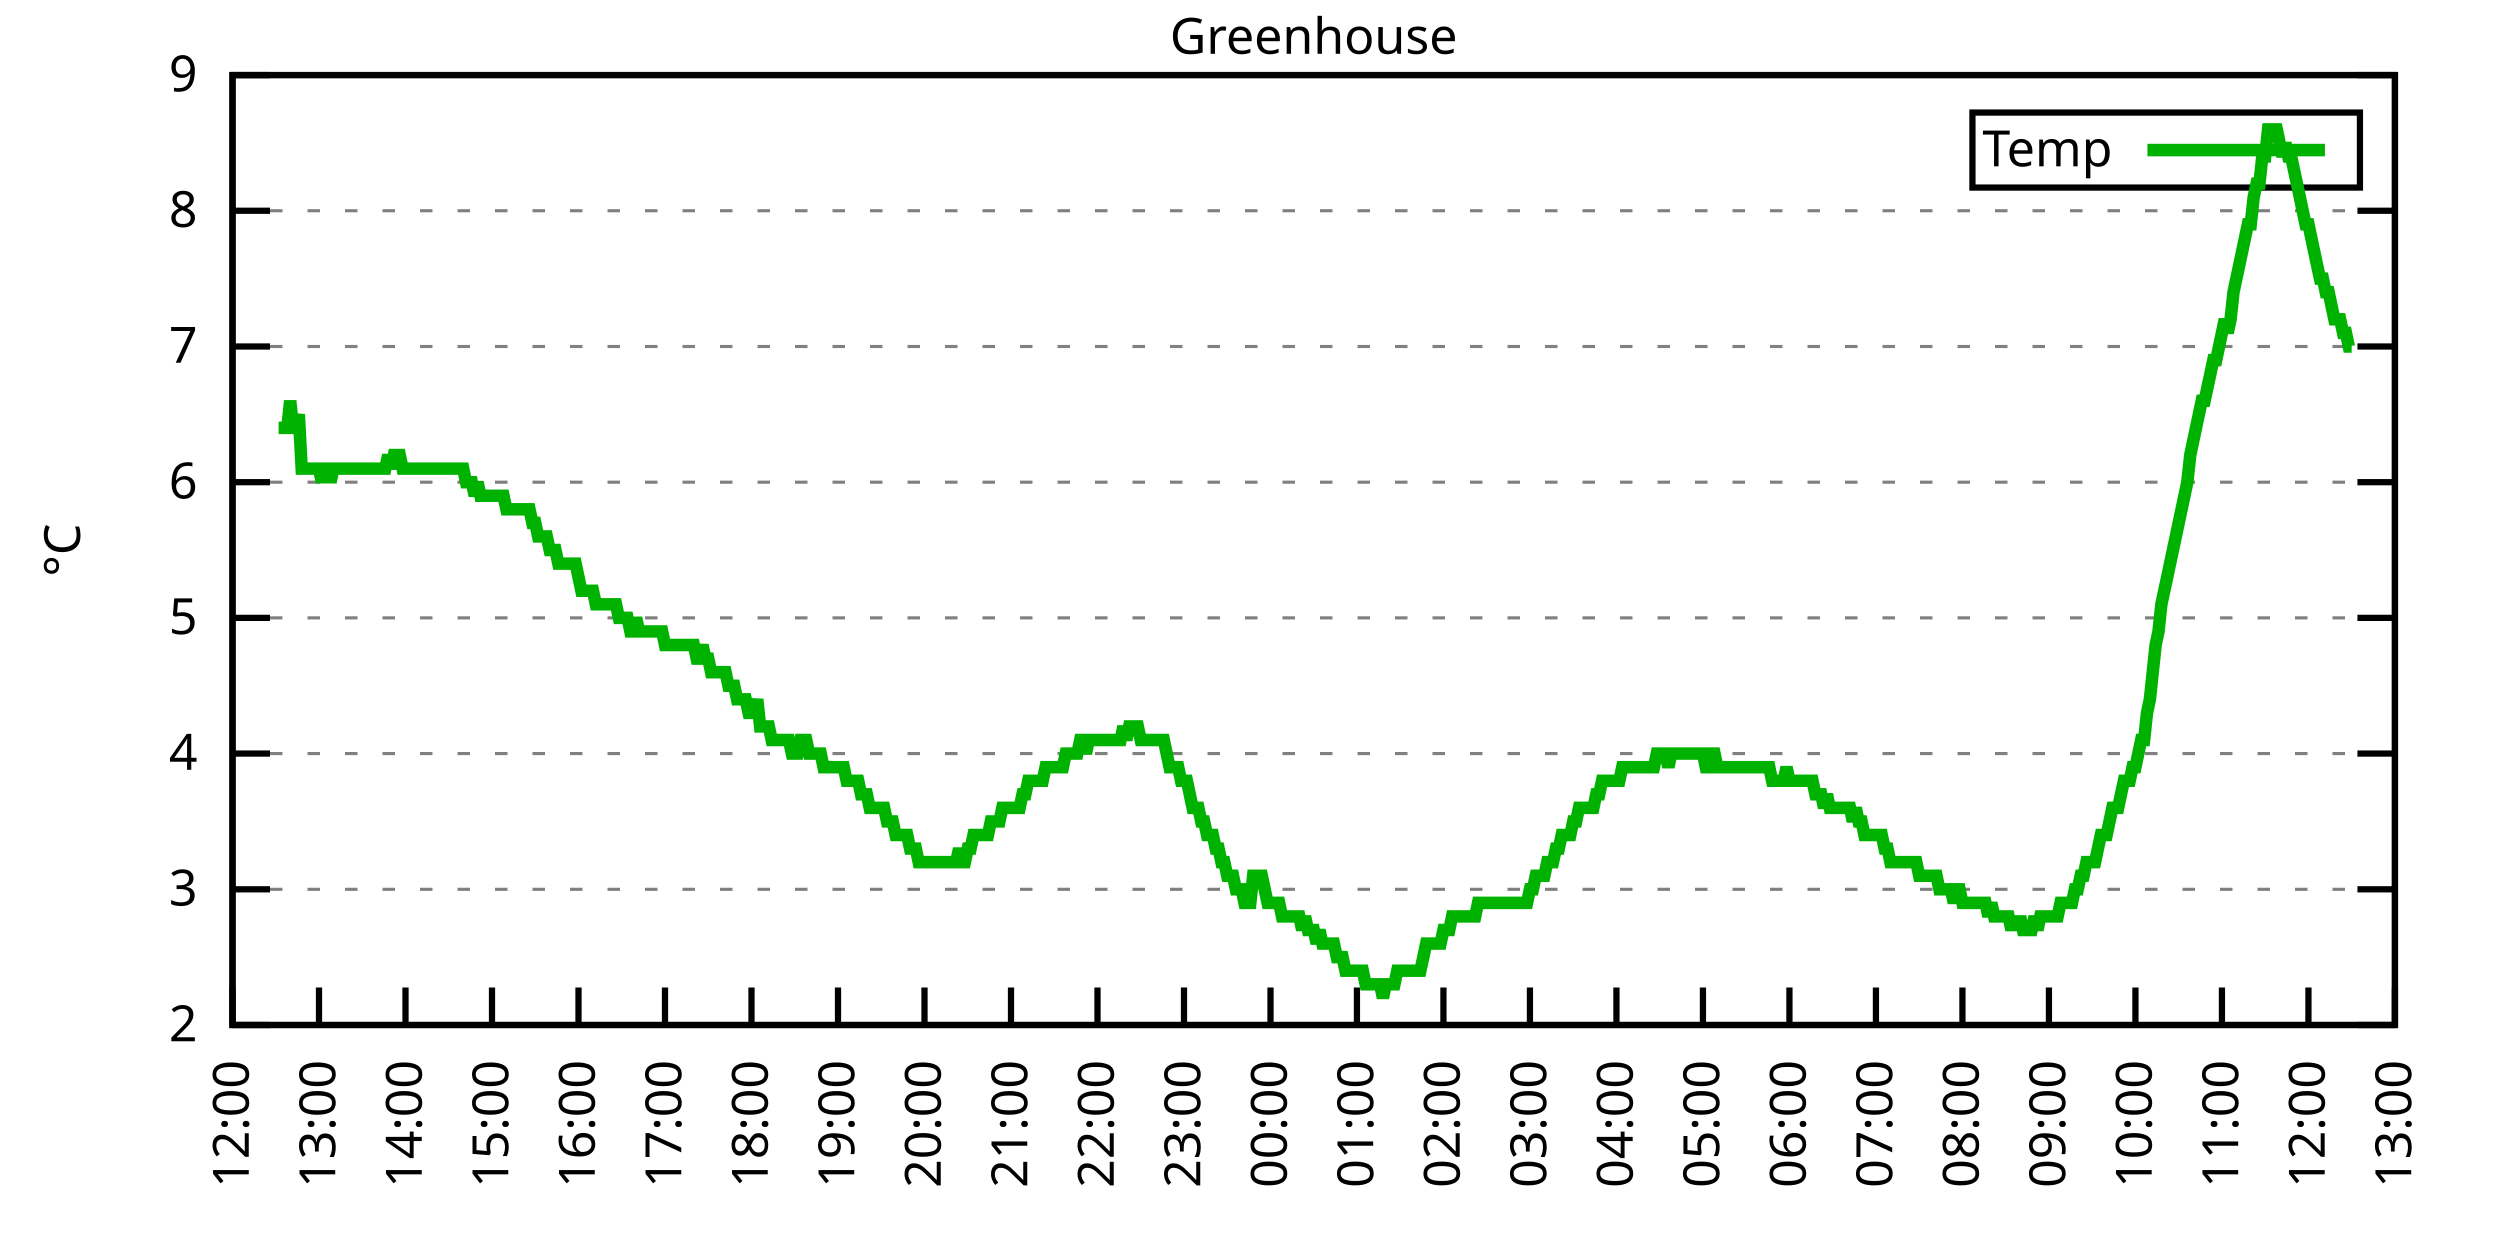
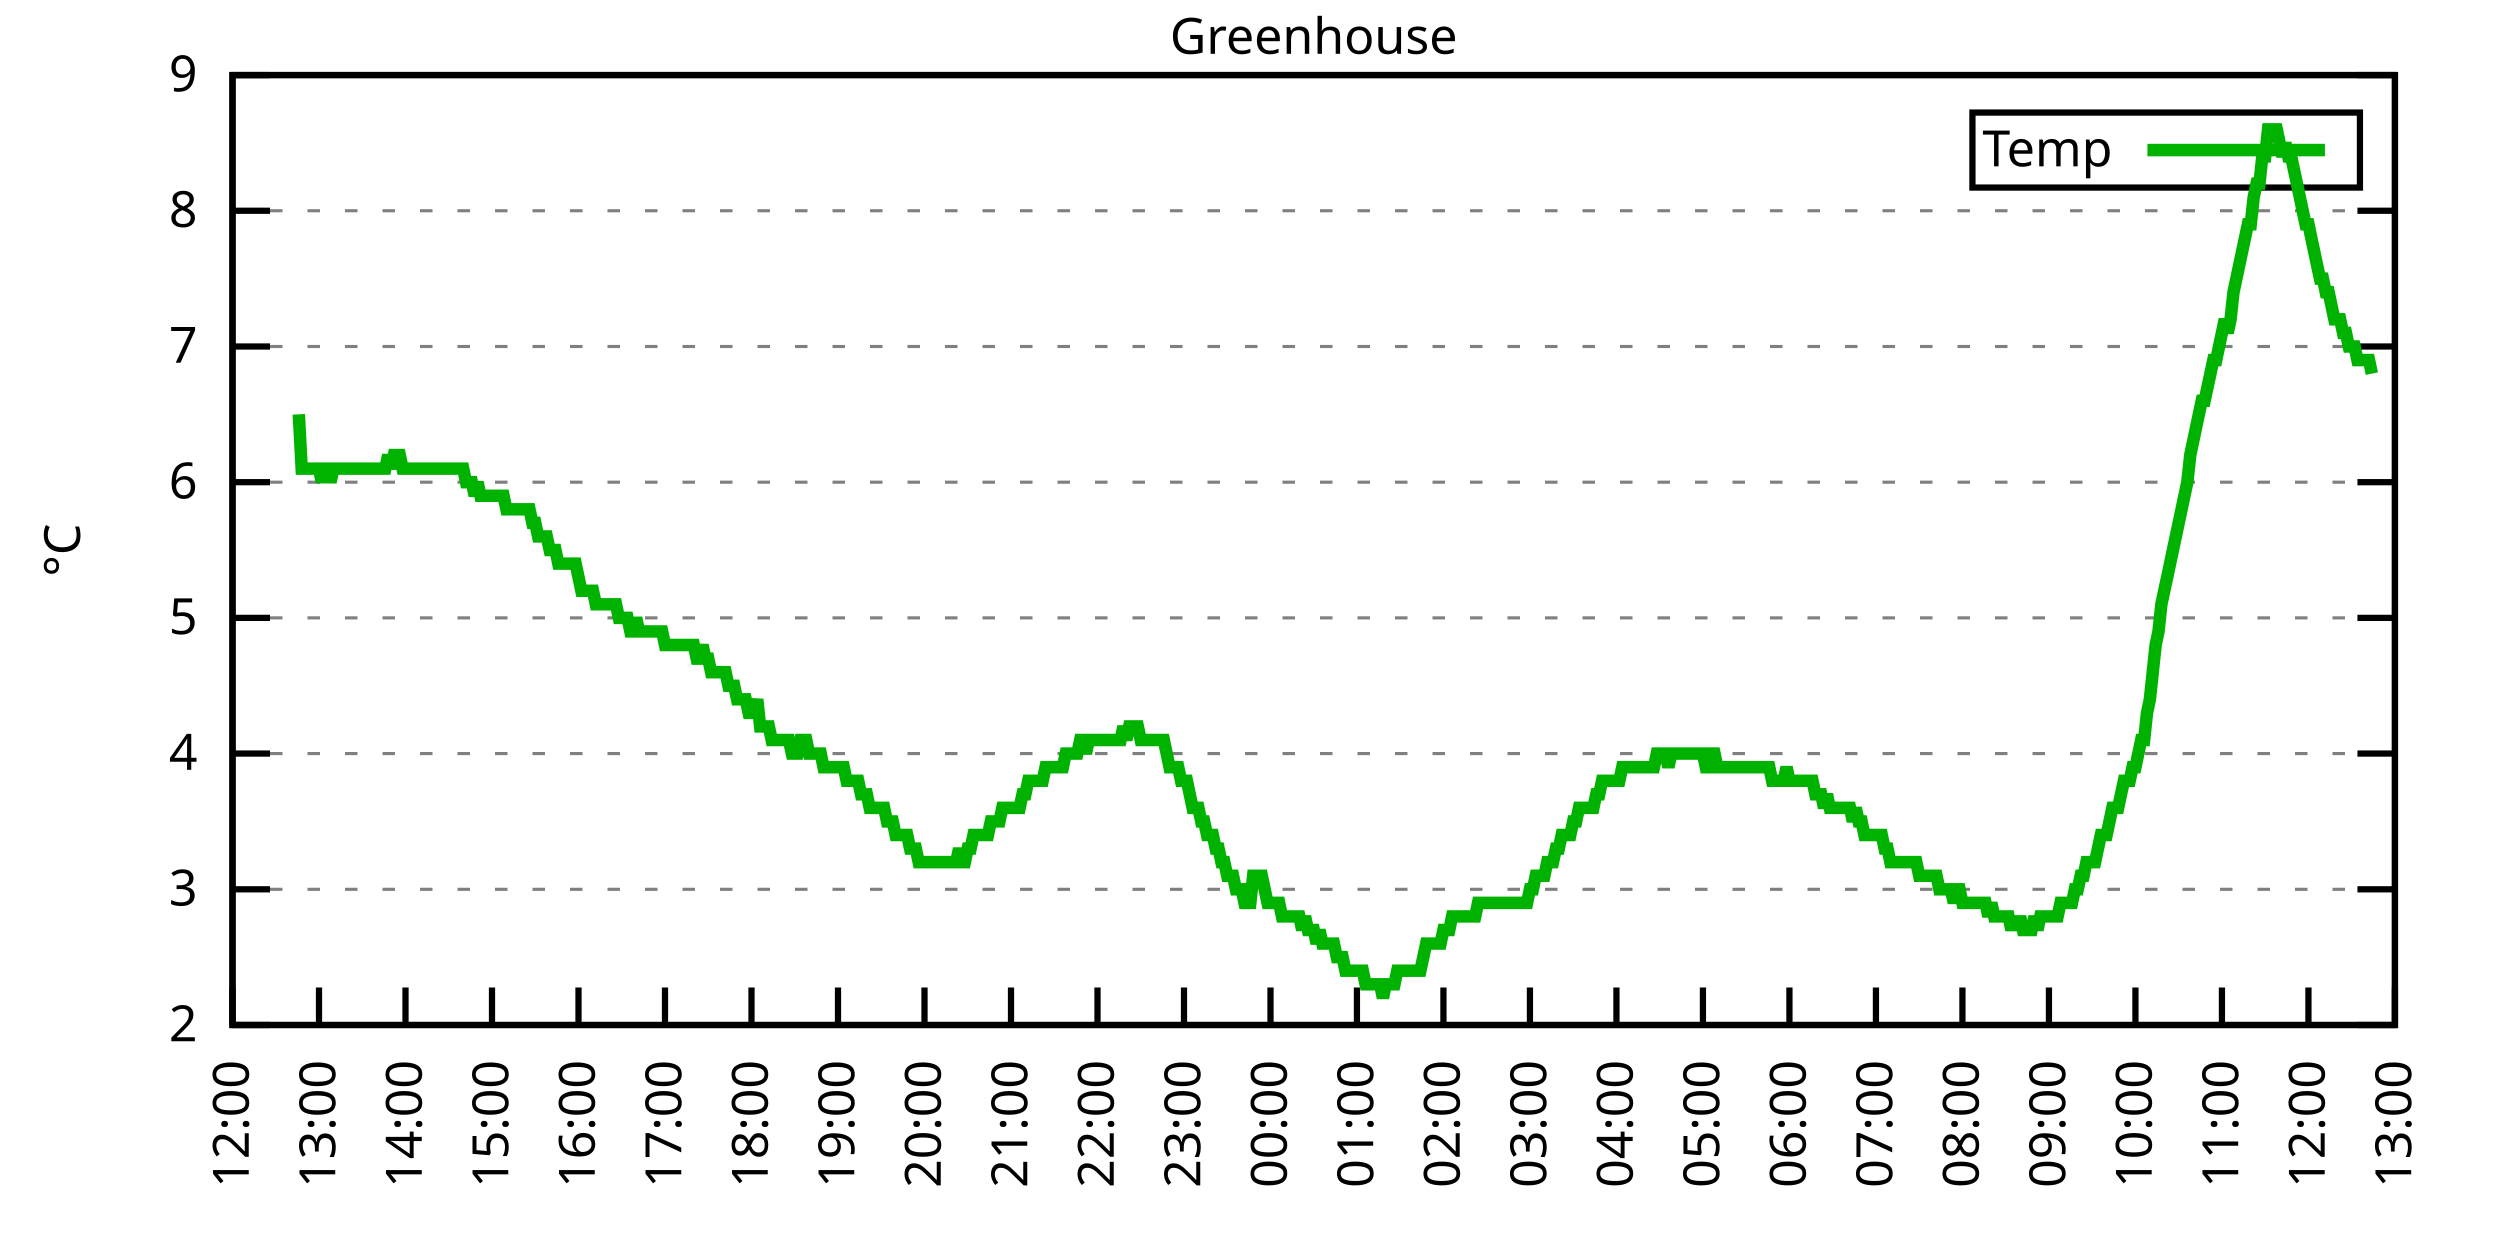
<svg xmlns="http://www.w3.org/2000/svg" xmlns:xlink="http://www.w3.org/1999/xlink" width="400" height="200" viewBox="0 0 400 200">
  <g id="gnuplot_canvas">
    <rect x="0" y="0" width="400" height="200" fill="none" />
    <defs>
      <circle id="gpDot" r="0.5" stroke-width="0.5" stroke="currentColor" />
      <path id="gpPt0" stroke-width="0.333" stroke="currentColor" d="M-1,0 h2 M0,-1 v2" />
      <path id="gpPt1" stroke-width="0.333" stroke="currentColor" d="M-1,-1 L1,1 M1,-1 L-1,1" />
      <path id="gpPt2" stroke-width="0.333" stroke="currentColor" d="M-1,0 L1,0 M0,-1 L0,1 M-1,-1 L1,1 M-1,1 L1,-1" />
      <rect id="gpPt3" stroke-width="0.333" stroke="currentColor" x="-1" y="-1" width="2" height="2" />
      <rect id="gpPt4" stroke-width="0.333" stroke="currentColor" fill="currentColor" x="-1" y="-1" width="2" height="2" />
      <circle id="gpPt5" stroke-width="0.333" stroke="currentColor" cx="0" cy="0" r="1" />
      <use xlink:href="#gpPt5" id="gpPt6" fill="currentColor" stroke="none" />
      <path id="gpPt7" stroke-width="0.333" stroke="currentColor" d="M0,-1.33 L-1.33,0.67 L1.33,0.67 z" />
      <use xlink:href="#gpPt7" id="gpPt8" fill="currentColor" stroke="none" />
      <use xlink:href="#gpPt7" id="gpPt9" stroke="currentColor" transform="rotate(180)" />
      <use xlink:href="#gpPt9" id="gpPt10" fill="currentColor" stroke="none" />
      <use xlink:href="#gpPt3" id="gpPt11" stroke="currentColor" transform="rotate(45)" />
      <use xlink:href="#gpPt11" id="gpPt12" fill="currentColor" stroke="none" />
      <path id="gpPt13" stroke-width="0.333" stroke="currentColor" d="M0,1.330 L1.265,0.411 L0.782,-1.067 L-0.782,-1.076 L-1.265,0.411 z" />
      <use xlink:href="#gpPt13" id="gpPt14" fill="currentColor" stroke="none" />
      <filter id="textbox" filterUnits="objectBoundingBox" x="0" y="0" height="1" width="1">
        <feFlood flood-color="white" flood-opacity="1" result="bgnd" />
        <feComposite in="SourceGraphic" in2="bgnd" operator="atop" />
      </filter>
      <filter id="greybox" filterUnits="objectBoundingBox" x="0" y="0" height="1" width="1">
        <feFlood flood-color="lightgrey" flood-opacity="1" result="grey" />
        <feComposite in="SourceGraphic" in2="grey" operator="atop" />
      </filter>
    </defs>
    <g fill="none" color="white" stroke="currentColor" stroke-width="1.00" stroke-linecap="butt" stroke-linejoin="miter">
</g>
    <g fill="none" color="black" stroke="currentColor" stroke-width="1.00" stroke-linecap="butt" stroke-linejoin="miter">
      <g stroke="none" shape-rendering="crispEdges">
        <polygon fill="rgb(255, 255, 255)" points="37.20,164.00 383.18,164.00 383.18,12.02 37.20,12.02 " />
      </g>
    </g>
    <g fill="none" color="black" stroke="currentColor" stroke-width="1.00" stroke-linecap="butt" stroke-linejoin="miter">
</g>
    <g fill="none" color="black" stroke="black" stroke-width="0.50" stroke-linecap="butt" stroke-linejoin="miter">
</g>
    <g fill="none" color="gray" stroke="currentColor" stroke-width="0.50" stroke-linecap="butt" stroke-linejoin="miter">
      <path stroke="gray" stroke-dasharray="2,4" class="gridline" d="M37.20,164.00 L383.19,164.00  " />
    </g>
    <g fill="none" color="gray" stroke="gray" stroke-width="1.00" stroke-linecap="butt" stroke-linejoin="miter">
</g>
    <g fill="none" color="black" stroke="currentColor" stroke-width="1.00" stroke-linecap="butt" stroke-linejoin="miter">
      <path stroke="black" d="M37.20,164.00 L43.20,164.00 M383.19,164.00 L377.19,164.00  " />
      <g transform="translate(31.60,166.60)" stroke="none" fill="black" font-family="Sans" font-size="8.00" text-anchor="end">
        <text>
          <tspan font-family="Sans"> 2</tspan>
        </text>
      </g>
    </g>
    <g fill="none" color="black" stroke="currentColor" stroke-width="1.00" stroke-linecap="butt" stroke-linejoin="miter">
</g>
    <g fill="none" color="black" stroke="black" stroke-width="0.50" stroke-linecap="butt" stroke-linejoin="miter">
</g>
    <g fill="none" color="gray" stroke="currentColor" stroke-width="0.50" stroke-linecap="butt" stroke-linejoin="miter">
      <path stroke="gray" stroke-dasharray="2,4" class="gridline" d="M37.20,142.29 L383.19,142.29  " />
    </g>
    <g fill="none" color="gray" stroke="gray" stroke-width="1.00" stroke-linecap="butt" stroke-linejoin="miter">
</g>
    <g fill="none" color="black" stroke="currentColor" stroke-width="1.00" stroke-linecap="butt" stroke-linejoin="miter">
      <path stroke="black" d="M37.20,142.29 L43.20,142.29 M383.19,142.29 L377.19,142.29  " />
      <g transform="translate(31.60,144.89)" stroke="none" fill="black" font-family="Sans" font-size="8.00" text-anchor="end">
        <text>
          <tspan font-family="Sans"> 3</tspan>
        </text>
      </g>
    </g>
    <g fill="none" color="black" stroke="currentColor" stroke-width="1.00" stroke-linecap="butt" stroke-linejoin="miter">
</g>
    <g fill="none" color="black" stroke="black" stroke-width="0.50" stroke-linecap="butt" stroke-linejoin="miter">
</g>
    <g fill="none" color="gray" stroke="currentColor" stroke-width="0.50" stroke-linecap="butt" stroke-linejoin="miter">
      <path stroke="gray" stroke-dasharray="2,4" class="gridline" d="M37.20,120.57 L383.19,120.57  " />
    </g>
    <g fill="none" color="gray" stroke="gray" stroke-width="1.00" stroke-linecap="butt" stroke-linejoin="miter">
</g>
    <g fill="none" color="black" stroke="currentColor" stroke-width="1.00" stroke-linecap="butt" stroke-linejoin="miter">
      <path stroke="black" d="M37.20,120.57 L43.20,120.57 M383.19,120.57 L377.19,120.57  " />
      <g transform="translate(31.60,123.17)" stroke="none" fill="black" font-family="Sans" font-size="8.00" text-anchor="end">
        <text>
          <tspan font-family="Sans"> 4</tspan>
        </text>
      </g>
    </g>
    <g fill="none" color="black" stroke="currentColor" stroke-width="1.00" stroke-linecap="butt" stroke-linejoin="miter">
</g>
    <g fill="none" color="black" stroke="black" stroke-width="0.50" stroke-linecap="butt" stroke-linejoin="miter">
</g>
    <g fill="none" color="gray" stroke="currentColor" stroke-width="0.50" stroke-linecap="butt" stroke-linejoin="miter">
      <path stroke="gray" stroke-dasharray="2,4" class="gridline" d="M37.20,98.86 L383.19,98.86  " />
    </g>
    <g fill="none" color="gray" stroke="gray" stroke-width="1.00" stroke-linecap="butt" stroke-linejoin="miter">
</g>
    <g fill="none" color="black" stroke="currentColor" stroke-width="1.00" stroke-linecap="butt" stroke-linejoin="miter">
      <path stroke="black" d="M37.20,98.86 L43.20,98.86 M383.19,98.86 L377.19,98.86  " />
      <g transform="translate(31.60,101.46)" stroke="none" fill="black" font-family="Sans" font-size="8.00" text-anchor="end">
        <text>
          <tspan font-family="Sans"> 5</tspan>
        </text>
      </g>
    </g>
    <g fill="none" color="black" stroke="currentColor" stroke-width="1.00" stroke-linecap="butt" stroke-linejoin="miter">
</g>
    <g fill="none" color="black" stroke="black" stroke-width="0.50" stroke-linecap="butt" stroke-linejoin="miter">
</g>
    <g fill="none" color="gray" stroke="currentColor" stroke-width="0.50" stroke-linecap="butt" stroke-linejoin="miter">
      <path stroke="gray" stroke-dasharray="2,4" class="gridline" d="M37.20,77.15 L383.19,77.15  " />
    </g>
    <g fill="none" color="gray" stroke="gray" stroke-width="1.00" stroke-linecap="butt" stroke-linejoin="miter">
</g>
    <g fill="none" color="black" stroke="currentColor" stroke-width="1.00" stroke-linecap="butt" stroke-linejoin="miter">
      <path stroke="black" d="M37.20,77.15 L43.20,77.15 M383.19,77.15 L377.19,77.15  " />
      <g transform="translate(31.60,79.75)" stroke="none" fill="black" font-family="Sans" font-size="8.00" text-anchor="end">
        <text>
          <tspan font-family="Sans"> 6</tspan>
        </text>
      </g>
    </g>
    <g fill="none" color="black" stroke="currentColor" stroke-width="1.00" stroke-linecap="butt" stroke-linejoin="miter">
</g>
    <g fill="none" color="black" stroke="black" stroke-width="0.50" stroke-linecap="butt" stroke-linejoin="miter">
</g>
    <g fill="none" color="gray" stroke="currentColor" stroke-width="0.50" stroke-linecap="butt" stroke-linejoin="miter">
      <path stroke="gray" stroke-dasharray="2,4" class="gridline" d="M37.20,55.44 L383.19,55.44  " />
    </g>
    <g fill="none" color="gray" stroke="gray" stroke-width="1.00" stroke-linecap="butt" stroke-linejoin="miter">
</g>
    <g fill="none" color="black" stroke="currentColor" stroke-width="1.00" stroke-linecap="butt" stroke-linejoin="miter">
      <path stroke="black" d="M37.20,55.44 L43.20,55.44 M383.19,55.44 L377.19,55.44  " />
      <g transform="translate(31.60,58.04)" stroke="none" fill="black" font-family="Sans" font-size="8.00" text-anchor="end">
        <text>
          <tspan font-family="Sans"> 7</tspan>
        </text>
      </g>
    </g>
    <g fill="none" color="black" stroke="currentColor" stroke-width="1.00" stroke-linecap="butt" stroke-linejoin="miter">
</g>
    <g fill="none" color="black" stroke="black" stroke-width="0.50" stroke-linecap="butt" stroke-linejoin="miter">
</g>
    <g fill="none" color="gray" stroke="currentColor" stroke-width="0.50" stroke-linecap="butt" stroke-linejoin="miter">
      <path stroke="gray" stroke-dasharray="2,4" class="gridline" d="M37.20,33.72 L383.19,33.72  " />
    </g>
    <g fill="none" color="gray" stroke="gray" stroke-width="1.00" stroke-linecap="butt" stroke-linejoin="miter">
</g>
    <g fill="none" color="black" stroke="currentColor" stroke-width="1.00" stroke-linecap="butt" stroke-linejoin="miter">
      <path stroke="black" d="M37.20,33.72 L43.20,33.72 M383.19,33.72 L377.19,33.72  " />
      <g transform="translate(31.60,36.32)" stroke="none" fill="black" font-family="Sans" font-size="8.00" text-anchor="end">
        <text>
          <tspan font-family="Sans"> 8</tspan>
        </text>
      </g>
    </g>
    <g fill="none" color="black" stroke="currentColor" stroke-width="1.00" stroke-linecap="butt" stroke-linejoin="miter">
</g>
    <g fill="none" color="black" stroke="black" stroke-width="0.50" stroke-linecap="butt" stroke-linejoin="miter">
</g>
    <g fill="none" color="gray" stroke="currentColor" stroke-width="0.50" stroke-linecap="butt" stroke-linejoin="miter">
      <path stroke="gray" stroke-dasharray="2,4" class="gridline" d="M37.20,12.01 L383.19,12.01  " />
    </g>
    <g fill="none" color="gray" stroke="gray" stroke-width="1.00" stroke-linecap="butt" stroke-linejoin="miter">
</g>
    <g fill="none" color="black" stroke="currentColor" stroke-width="1.00" stroke-linecap="butt" stroke-linejoin="miter">
      <path stroke="black" d="M37.20,12.01 L43.20,12.01 M383.19,12.01 L377.19,12.01  " />
      <g transform="translate(31.60,14.61)" stroke="none" fill="black" font-family="Sans" font-size="8.00" text-anchor="end">
        <text>
          <tspan font-family="Sans"> 9</tspan>
        </text>
      </g>
    </g>
    <g fill="none" color="black" stroke="currentColor" stroke-width="1.00" stroke-linecap="butt" stroke-linejoin="miter">
      <path stroke="black" d="M37.20,164.00 L37.20,158.00  " />
      <g transform="translate(39.80,169.60) rotate(270.00)" stroke="none" fill="black" font-family="Sans" font-size="8.00" text-anchor="end">
        <text>
          <tspan font-family="Sans">12:00</tspan>
        </text>
      </g>
    </g>
    <g fill="none" color="black" stroke="currentColor" stroke-width="1.00" stroke-linecap="butt" stroke-linejoin="miter">
      <path stroke="black" d="M51.04,164.00 L51.04,158.00  " />
      <g transform="translate(53.64,169.60) rotate(270.00)" stroke="none" fill="black" font-family="Sans" font-size="8.00" text-anchor="end">
        <text>
          <tspan font-family="Sans">13:00</tspan>
        </text>
      </g>
    </g>
    <g fill="none" color="black" stroke="currentColor" stroke-width="1.00" stroke-linecap="butt" stroke-linejoin="miter">
      <path stroke="black" d="M64.88,164.00 L64.88,158.00  " />
      <g transform="translate(67.48,169.60) rotate(270.00)" stroke="none" fill="black" font-family="Sans" font-size="8.00" text-anchor="end">
        <text>
          <tspan font-family="Sans">14:00</tspan>
        </text>
      </g>
    </g>
    <g fill="none" color="black" stroke="currentColor" stroke-width="1.00" stroke-linecap="butt" stroke-linejoin="miter">
      <path stroke="black" d="M78.72,164.00 L78.72,158.00  " />
      <g transform="translate(81.32,169.60) rotate(270.00)" stroke="none" fill="black" font-family="Sans" font-size="8.00" text-anchor="end">
        <text>
          <tspan font-family="Sans">15:00</tspan>
        </text>
      </g>
    </g>
    <g fill="none" color="black" stroke="currentColor" stroke-width="1.00" stroke-linecap="butt" stroke-linejoin="miter">
      <path stroke="black" d="M92.56,164.00 L92.56,158.00  " />
      <g transform="translate(95.16,169.60) rotate(270.00)" stroke="none" fill="black" font-family="Sans" font-size="8.00" text-anchor="end">
        <text>
          <tspan font-family="Sans">16:00</tspan>
        </text>
      </g>
    </g>
    <g fill="none" color="black" stroke="currentColor" stroke-width="1.00" stroke-linecap="butt" stroke-linejoin="miter">
      <path stroke="black" d="M106.40,164.00 L106.40,158.00  " />
      <g transform="translate(109.00,169.60) rotate(270.00)" stroke="none" fill="black" font-family="Sans" font-size="8.00" text-anchor="end">
        <text>
          <tspan font-family="Sans">17:00</tspan>
        </text>
      </g>
    </g>
    <g fill="none" color="black" stroke="currentColor" stroke-width="1.00" stroke-linecap="butt" stroke-linejoin="miter">
      <path stroke="black" d="M120.24,164.00 L120.24,158.00  " />
      <g transform="translate(122.84,169.60) rotate(270.00)" stroke="none" fill="black" font-family="Sans" font-size="8.00" text-anchor="end">
        <text>
          <tspan font-family="Sans">18:00</tspan>
        </text>
      </g>
    </g>
    <g fill="none" color="black" stroke="currentColor" stroke-width="1.00" stroke-linecap="butt" stroke-linejoin="miter">
      <path stroke="black" d="M134.08,164.00 L134.08,158.00  " />
      <g transform="translate(136.68,169.60) rotate(270.00)" stroke="none" fill="black" font-family="Sans" font-size="8.00" text-anchor="end">
        <text>
          <tspan font-family="Sans">19:00</tspan>
        </text>
      </g>
    </g>
    <g fill="none" color="black" stroke="currentColor" stroke-width="1.00" stroke-linecap="butt" stroke-linejoin="miter">
      <path stroke="black" d="M147.92,164.00 L147.92,158.00  " />
      <g transform="translate(150.52,169.60) rotate(270.00)" stroke="none" fill="black" font-family="Sans" font-size="8.00" text-anchor="end">
        <text>
          <tspan font-family="Sans">20:00</tspan>
        </text>
      </g>
    </g>
    <g fill="none" color="black" stroke="currentColor" stroke-width="1.00" stroke-linecap="butt" stroke-linejoin="miter">
      <path stroke="black" d="M161.76,164.00 L161.76,158.00  " />
      <g transform="translate(164.36,169.60) rotate(270.00)" stroke="none" fill="black" font-family="Sans" font-size="8.00" text-anchor="end">
        <text>
          <tspan font-family="Sans">21:00</tspan>
        </text>
      </g>
    </g>
    <g fill="none" color="black" stroke="currentColor" stroke-width="1.00" stroke-linecap="butt" stroke-linejoin="miter">
      <path stroke="black" d="M175.60,164.00 L175.60,158.00  " />
      <g transform="translate(178.20,169.60) rotate(270.00)" stroke="none" fill="black" font-family="Sans" font-size="8.00" text-anchor="end">
        <text>
          <tspan font-family="Sans">22:00</tspan>
        </text>
      </g>
    </g>
    <g fill="none" color="black" stroke="currentColor" stroke-width="1.00" stroke-linecap="butt" stroke-linejoin="miter">
      <path stroke="black" d="M189.44,164.00 L189.44,158.00  " />
      <g transform="translate(192.04,169.60) rotate(270.00)" stroke="none" fill="black" font-family="Sans" font-size="8.00" text-anchor="end">
        <text>
          <tspan font-family="Sans">23:00</tspan>
        </text>
      </g>
    </g>
    <g fill="none" color="black" stroke="currentColor" stroke-width="1.00" stroke-linecap="butt" stroke-linejoin="miter">
      <path stroke="black" d="M203.28,164.00 L203.28,158.00  " />
      <g transform="translate(205.88,169.60) rotate(270.00)" stroke="none" fill="black" font-family="Sans" font-size="8.00" text-anchor="end">
        <text>
          <tspan font-family="Sans">00:00</tspan>
        </text>
      </g>
    </g>
    <g fill="none" color="black" stroke="currentColor" stroke-width="1.00" stroke-linecap="butt" stroke-linejoin="miter">
      <path stroke="black" d="M217.11,164.00 L217.11,158.00  " />
      <g transform="translate(219.71,169.60) rotate(270.00)" stroke="none" fill="black" font-family="Sans" font-size="8.00" text-anchor="end">
        <text>
          <tspan font-family="Sans">01:00</tspan>
        </text>
      </g>
    </g>
    <g fill="none" color="black" stroke="currentColor" stroke-width="1.00" stroke-linecap="butt" stroke-linejoin="miter">
      <path stroke="black" d="M230.95,164.00 L230.95,158.00  " />
      <g transform="translate(233.55,169.60) rotate(270.00)" stroke="none" fill="black" font-family="Sans" font-size="8.00" text-anchor="end">
        <text>
          <tspan font-family="Sans">02:00</tspan>
        </text>
      </g>
    </g>
    <g fill="none" color="black" stroke="currentColor" stroke-width="1.00" stroke-linecap="butt" stroke-linejoin="miter">
      <path stroke="black" d="M244.79,164.00 L244.79,158.00  " />
      <g transform="translate(247.39,169.60) rotate(270.00)" stroke="none" fill="black" font-family="Sans" font-size="8.00" text-anchor="end">
        <text>
          <tspan font-family="Sans">03:00</tspan>
        </text>
      </g>
    </g>
    <g fill="none" color="black" stroke="currentColor" stroke-width="1.00" stroke-linecap="butt" stroke-linejoin="miter">
      <path stroke="black" d="M258.63,164.00 L258.63,158.00  " />
      <g transform="translate(261.23,169.60) rotate(270.00)" stroke="none" fill="black" font-family="Sans" font-size="8.00" text-anchor="end">
        <text>
          <tspan font-family="Sans">04:00</tspan>
        </text>
      </g>
    </g>
    <g fill="none" color="black" stroke="currentColor" stroke-width="1.00" stroke-linecap="butt" stroke-linejoin="miter">
      <path stroke="black" d="M272.47,164.00 L272.47,158.00  " />
      <g transform="translate(275.07,169.60) rotate(270.00)" stroke="none" fill="black" font-family="Sans" font-size="8.00" text-anchor="end">
        <text>
          <tspan font-family="Sans">05:00</tspan>
        </text>
      </g>
    </g>
    <g fill="none" color="black" stroke="currentColor" stroke-width="1.00" stroke-linecap="butt" stroke-linejoin="miter">
      <path stroke="black" d="M286.31,164.00 L286.31,158.00  " />
      <g transform="translate(288.91,169.60) rotate(270.00)" stroke="none" fill="black" font-family="Sans" font-size="8.00" text-anchor="end">
        <text>
          <tspan font-family="Sans">06:00</tspan>
        </text>
      </g>
    </g>
    <g fill="none" color="black" stroke="currentColor" stroke-width="1.00" stroke-linecap="butt" stroke-linejoin="miter">
      <path stroke="black" d="M300.15,164.00 L300.15,158.00  " />
      <g transform="translate(302.75,169.60) rotate(270.00)" stroke="none" fill="black" font-family="Sans" font-size="8.00" text-anchor="end">
        <text>
          <tspan font-family="Sans">07:00</tspan>
        </text>
      </g>
    </g>
    <g fill="none" color="black" stroke="currentColor" stroke-width="1.00" stroke-linecap="butt" stroke-linejoin="miter">
      <path stroke="black" d="M313.99,164.00 L313.99,158.00  " />
      <g transform="translate(316.59,169.60) rotate(270.00)" stroke="none" fill="black" font-family="Sans" font-size="8.00" text-anchor="end">
        <text>
          <tspan font-family="Sans">08:00</tspan>
        </text>
      </g>
    </g>
    <g fill="none" color="black" stroke="currentColor" stroke-width="1.00" stroke-linecap="butt" stroke-linejoin="miter">
      <path stroke="black" d="M327.83,164.00 L327.83,158.00  " />
      <g transform="translate(330.43,169.60) rotate(270.00)" stroke="none" fill="black" font-family="Sans" font-size="8.00" text-anchor="end">
        <text>
          <tspan font-family="Sans">09:00</tspan>
        </text>
      </g>
    </g>
    <g fill="none" color="black" stroke="currentColor" stroke-width="1.00" stroke-linecap="butt" stroke-linejoin="miter">
      <path stroke="black" d="M341.67,164.00 L341.67,158.00  " />
      <g transform="translate(344.27,169.60) rotate(270.00)" stroke="none" fill="black" font-family="Sans" font-size="8.00" text-anchor="end">
        <text>
          <tspan font-family="Sans">10:00</tspan>
        </text>
      </g>
    </g>
    <g fill="none" color="black" stroke="currentColor" stroke-width="1.00" stroke-linecap="butt" stroke-linejoin="miter">
      <path stroke="black" d="M355.51,164.00 L355.51,158.00  " />
      <g transform="translate(358.11,169.60) rotate(270.00)" stroke="none" fill="black" font-family="Sans" font-size="8.00" text-anchor="end">
        <text>
          <tspan font-family="Sans">11:00</tspan>
        </text>
      </g>
    </g>
    <g fill="none" color="black" stroke="currentColor" stroke-width="1.00" stroke-linecap="butt" stroke-linejoin="miter">
      <path stroke="black" d="M369.35,164.00 L369.35,158.00  " />
      <g transform="translate(371.95,169.60) rotate(270.00)" stroke="none" fill="black" font-family="Sans" font-size="8.00" text-anchor="end">
        <text>
          <tspan font-family="Sans">12:00</tspan>
        </text>
      </g>
    </g>
    <g fill="none" color="black" stroke="currentColor" stroke-width="1.00" stroke-linecap="butt" stroke-linejoin="miter">
      <path stroke="black" d="M383.19,164.00 L383.19,158.00  " />
      <g transform="translate(385.79,169.60) rotate(270.00)" stroke="none" fill="black" font-family="Sans" font-size="8.00" text-anchor="end">
        <text>
          <tspan font-family="Sans">13:00</tspan>
        </text>
      </g>
    </g>
    <g fill="none" color="black" stroke="currentColor" stroke-width="1.00" stroke-linecap="butt" stroke-linejoin="miter">
</g>
    <g fill="none" color="black" stroke="currentColor" stroke-width="1.00" stroke-linecap="butt" stroke-linejoin="miter">
      <path stroke="black" d="M37.20,12.01 L37.20,164.00 L383.19,164.00 L383.19,12.01 L37.20,12.01 Z  " />
    </g>
    <g fill="none" color="black" stroke="currentColor" stroke-width="1.00" stroke-linecap="butt" stroke-linejoin="miter">
</g>
    <g fill="none" color="black" stroke="currentColor" stroke-width="1.00" stroke-linecap="butt" stroke-linejoin="miter">
      <path stroke="black" d="M315.59,30.01 L315.59,18.01 L377.59,18.01 L377.59,30.01 L315.59,30.01 Z  " />
    </g>
    <g id="Greenhouse_plot_1">
      <g fill="none" color="white" stroke="black" stroke-width="2.00" stroke-linecap="butt" stroke-linejoin="miter">
</g>
      <g fill="none" color="black" stroke="currentColor" stroke-width="2.00" stroke-linecap="butt" stroke-linejoin="miter">
        <g transform="translate(337.99,26.61)" stroke="none" fill="black" font-family="Sans" font-size="8.00" text-anchor="end">
          <text>
            <tspan font-family="Sans">Temp</tspan>
          </text>
        </g>
      </g>
      <g fill="none" color="black" stroke="currentColor" stroke-width="2.00" stroke-linecap="butt" stroke-linejoin="miter">
-         <path stroke="rgb(  0, 178,   0)" d="M343.59,24.01 L371.99,24.01 M44.58,68.46 L45.04,68.46 L45.50,68.46 L45.97,68.46 L46.43,64.12 L46.89,68.46   L47.35,68.46 L47.81,66.29 L48.27,74.98 L48.73,74.98 L49.19,74.98 L49.66,74.98 L50.12,74.98 L50.58,74.98   L51.04,74.98 L51.50,77.15 L51.96,74.98 L52.42,74.98 L52.88,77.15 L53.35,74.98 L53.81,74.98 L54.27,74.98   L54.73,74.98 L55.19,74.98 L55.65,74.98 L56.11,74.98 L56.58,74.98 L57.04,74.98 L57.50,74.98 L57.96,74.98   L58.42,74.98 L58.88,74.98 L59.34,74.98 L59.80,74.98 L60.27,74.98 L60.73,74.98 L61.19,74.98 L61.65,74.98   L62.11,72.81 L62.57,74.98 L63.03,72.81 L63.50,72.81 L63.96,72.81 L64.42,74.98 L64.88,74.98 L65.34,74.98   L65.80,74.98 L66.26,74.98 L66.72,74.98 L67.19,74.98 L67.65,74.98 L68.11,74.98 L68.57,74.98 L69.03,74.98   L69.49,74.98 L69.95,74.98 L70.42,74.98 L70.88,74.98 L71.34,74.98 L71.80,74.98 L72.26,74.98 L72.72,74.98   L73.18,74.98 L73.64,74.98 L74.11,74.98 L74.57,77.15 L75.03,77.15 L75.49,77.15 L75.95,79.32 L76.41,77.15   L76.87,79.32 L77.33,79.32 L77.80,79.32 L78.26,79.32 L78.72,79.32 L79.18,79.32 L79.64,79.32 L80.10,79.32   L80.56,79.32 L81.03,81.49 L81.49,81.49 L81.95,81.49 L82.41,81.49 L82.87,81.49 L83.33,81.49 L83.79,81.49   L84.25,81.49 L84.72,81.49 L85.18,83.66 L85.64,83.66 L86.10,85.83 L86.56,85.83 L87.02,85.83 L87.48,85.83   L87.95,88.00 L88.41,88.00 L88.87,88.00 L89.33,90.18 L89.79,90.18 L90.25,90.18 L90.71,90.18 L91.17,90.18   L91.64,90.18 L92.10,90.18 L92.56,92.35 L93.02,94.52 L93.48,94.52 L93.94,94.52 L94.40,94.52 L94.87,94.52   L95.33,96.69 L95.79,96.69 L96.25,96.69 L96.71,96.69 L97.17,96.69 L97.63,96.69 L98.09,96.69 L98.56,96.69   L99.02,98.86 L99.48,98.86 L99.94,98.86 L100.40,98.86 L100.86,101.03 L101.32,101.03 L101.78,98.86 L102.25,101.03   L102.71,101.03 L103.17,101.03 L103.63,101.03 L104.09,101.03 L104.55,101.03 L105.01,101.03 L105.48,101.03 L105.94,101.03   L106.40,103.20 L106.86,103.20 L107.32,103.20 L107.78,103.20 L108.24,103.20 L108.70,103.20 L109.17,103.20 L109.63,103.20   L110.09,103.20 L110.55,103.20 L111.01,103.20 L111.47,105.38 L111.93,105.38 L112.40,103.20 L112.86,105.38 L113.32,105.38   L113.78,107.55 L114.24,107.55 L114.70,107.55 L115.16,107.55 L115.62,107.55 L116.09,107.55 L116.55,109.72 L117.01,109.72   L117.47,109.72 L117.93,111.89 L118.39,111.89 L118.85,111.89 L119.31,111.89 L119.78,114.06 L120.24,114.06 L120.70,114.06   L121.16,111.89 L121.62,116.23 L122.08,116.23 L122.54,116.23 L123.01,116.23 L123.47,118.40 L123.93,118.40 L124.39,118.40   L124.85,118.40 L125.31,118.40 L125.77,118.40 L126.23,118.40 L126.70,120.57 L127.16,120.57 L127.62,120.57 L128.08,118.40   L128.54,118.40 L129.00,118.40 L129.46,120.57 L129.93,120.57 L130.39,120.57 L130.85,120.57 L131.31,120.57 L131.77,122.75   L132.23,122.75 L132.69,122.75 L133.15,122.75 L133.62,122.75 L134.08,122.75 L134.54,122.75 L135.00,122.75 L135.46,124.92   L135.92,124.92 L136.38,124.92 L136.85,124.92 L137.31,124.92 L137.77,127.09 L138.23,127.09 L138.69,127.09 L139.15,129.26   L139.61,129.26 L140.07,129.26 L140.54,129.26 L141.00,129.26 L141.46,129.26 L141.92,131.43 L142.38,131.43 L142.84,131.43   L143.30,133.60 L143.76,133.60 L144.23,133.60 L144.69,133.60 L145.15,133.60 L145.61,135.77 L146.07,135.77 L146.53,135.77   L146.99,137.94 L147.46,137.94 L147.92,137.94 L148.38,137.94 L148.84,137.94 L149.30,137.94 L149.76,137.94 L150.22,137.94   L150.68,137.94 L151.15,137.94 L151.61,137.94 L152.07,137.94 L152.53,137.94 L152.99,137.94 L153.45,135.77 L153.91,137.94   L154.38,137.94 L154.84,135.77 L155.30,135.77 L155.76,133.60 L156.22,133.60 L156.68,133.60 L157.14,133.60 L157.60,133.60   L158.07,133.60 L158.53,131.43 L158.99,131.43 L159.45,131.43 L159.91,131.43 L160.37,129.26 L160.83,129.26 L161.30,129.26   L161.76,129.26 L162.22,129.26 L162.68,129.26 L163.14,129.26 L163.60,127.09 L164.06,127.09 L164.52,124.92 L164.99,124.92   L165.45,124.92 L165.91,124.92 L166.37,124.92 L166.83,124.92 L167.29,122.75 L167.75,122.75 L168.21,122.75 L168.68,122.75   L169.14,122.75 L169.60,122.75 L170.06,122.75 L170.52,120.57 L170.98,120.57 L171.44,120.57 L171.91,120.57 L172.37,120.57   L172.83,118.40 L173.29,118.40 L173.75,120.57 L174.21,118.40 L174.67,118.40 L175.13,118.40 L175.60,118.40 L176.06,118.40   L176.52,118.40 L176.98,118.40 L177.44,118.40 L177.90,118.40 L178.36,118.40 L178.83,118.40 L179.29,118.40 L179.75,116.23   L180.21,118.40 L180.67,116.23 L181.13,116.23 L181.59,116.23 L182.05,116.23 L182.52,118.40 L182.98,118.40 L183.44,118.40   L183.90,118.40 L184.36,118.40 L184.82,118.40 L185.28,118.40 L185.75,118.40 L186.21,118.40 L186.67,120.57 L187.13,122.75   L187.59,122.75 L188.05,122.75 L188.51,122.75 L188.97,124.92 L189.44,124.92 L189.90,124.92 L190.36,127.09 L190.82,129.26   L191.28,129.26 L191.74,129.26 L192.20,131.43 L192.66,131.43 L193.13,133.60 L193.59,133.60 L194.05,133.60 L194.51,135.77   L194.97,135.77 L195.43,137.94 L195.89,137.94 L196.36,140.12 L196.82,140.12 L197.28,140.12 L197.74,142.29 L198.20,142.29   L198.66,142.29 L199.12,144.46 L199.58,144.46 L200.05,144.46 L200.51,140.12 L200.97,140.12 L201.43,140.12 L201.89,140.12   L202.35,142.29 L202.81,144.46 L203.28,144.46 L203.74,144.46 L204.20,144.46 L204.66,144.46 L205.12,146.63 L205.58,146.63   L206.04,146.63 L206.50,146.63 L206.97,146.63 L207.43,146.63 L207.89,146.63 L208.35,148.80 L208.81,146.63 L209.27,148.80   L209.73,148.80 L210.20,148.80 L210.66,150.97 L211.12,148.80 L211.58,150.97 L212.04,150.97 L212.50,150.97 L212.96,150.97   L213.42,150.97 L213.89,153.14 L214.35,153.14 L214.81,153.14 L215.27,155.31 L215.73,155.31 L216.19,155.31 L216.65,155.31   L217.11,155.31 L217.58,155.31 L218.04,155.31 L218.50,157.49 L218.96,157.49 L219.42,157.49 L219.88,157.49 L220.34,157.49   L220.81,157.49 L221.27,159.66 L221.73,157.49 L222.19,157.49 L222.65,157.49 L223.11,157.49 L223.57,155.31 L224.03,155.31   L224.50,155.31 L224.96,155.31 L225.42,155.31 L225.88,155.31 L226.34,155.31 L226.80,155.31 L227.26,155.31 L227.73,153.14   L228.19,150.97 L228.65,150.97 L229.11,150.97 L229.57,150.97 L230.03,150.97 L230.49,150.97 L230.95,148.80 L231.42,148.80   L231.88,148.80 L232.34,146.63 L232.80,146.63 L233.26,146.63 L233.72,146.63 L234.18,146.63 L234.64,146.63 L235.11,146.63   L235.57,146.63 L236.03,146.63 L236.49,144.46 L236.95,144.46 L237.41,144.46 L237.87,144.46 L238.34,144.46 L238.80,144.46   L239.26,144.46 L239.72,144.46 L240.18,144.46 L240.64,144.46 L241.10,144.46 L241.56,144.46 L242.03,144.46 L242.49,144.46   L242.95,144.46 L243.41,144.46 L243.87,144.46 L244.33,144.46 L244.79,142.29 L245.26,142.29 L245.72,140.12 L246.18,140.12   L246.64,140.12 L247.10,140.12 L247.56,137.94 L248.02,137.94 L248.48,137.94 L248.95,135.77 L249.41,135.77 L249.87,133.60   L250.33,133.60 L250.79,133.60 L251.25,133.60 L251.71,131.43 L252.18,131.43 L252.64,129.26 L253.10,129.26 L253.56,129.26   L254.02,129.26 L254.48,129.26 L254.94,129.26 L255.40,127.09 L255.87,127.09 L256.33,124.92 L256.79,124.92 L257.25,124.92   L257.71,124.92 L258.17,124.92 L258.63,124.92 L259.09,124.92 L259.56,122.75 L260.02,122.75 L260.48,122.75 L260.94,122.75   L261.40,122.75 L261.86,122.75 L262.32,122.75 L262.79,122.75 L263.25,122.75 L263.71,122.75 L264.17,122.75 L264.63,122.75   L265.09,120.57 L265.55,120.57 L266.01,120.57 L266.48,120.57 L266.94,122.75 L267.40,120.57 L267.86,120.57 L268.32,120.57   L268.78,120.57 L269.24,120.57 L269.71,120.57 L270.17,120.57 L270.63,120.57 L271.09,120.57 L271.55,120.57 L272.01,120.57   L272.47,120.57 L272.93,122.75 L273.40,122.75 L273.86,120.57 L274.32,120.57 L274.78,122.75 L275.24,122.75 L275.70,122.75   L276.16,122.75 L276.63,122.75 L277.09,122.75 L277.55,122.75 L278.01,122.75 L278.47,122.75 L278.93,122.75 L279.39,122.75   L279.85,122.75 L280.32,122.75 L280.78,122.75 L281.24,122.75 L281.70,122.75 L282.16,122.75 L282.62,122.75 L283.08,122.75   L283.54,124.92 L284.01,124.92 L284.47,124.92 L284.93,124.92 L285.39,124.92 L285.85,122.75 L286.31,124.92 L286.77,124.92   L287.24,124.92 L287.70,124.92 L288.16,124.92 L288.62,124.92 L289.08,124.92 L289.54,124.92 L290.00,124.92 L290.46,127.09   L290.93,127.09 L291.39,127.09 L291.85,129.26 L292.31,127.09 L292.77,129.26 L293.23,129.26 L293.69,129.26 L294.16,129.26   L294.62,129.26 L295.08,129.26 L295.54,129.26 L296.00,129.26 L296.46,131.43 L296.92,129.26 L297.38,131.43 L297.85,131.43   L298.31,133.60 L298.77,133.60 L299.23,133.60 L299.69,133.60 L300.15,133.60 L300.61,133.60 L301.08,133.60 L301.54,135.77   L302.00,135.77 L302.46,137.94 L302.92,137.94 L303.38,137.94 L303.84,137.94 L304.30,137.94 L304.77,137.94 L305.23,137.94   L305.69,137.94 L306.15,137.94 L306.61,137.94 L307.07,140.12 L307.53,140.12 L307.99,140.12 L308.46,140.12 L308.92,140.12   L309.38,140.12 L309.84,140.12 L310.30,142.29 L310.76,142.29 L311.22,142.29 L311.69,142.29 L312.15,142.29 L312.61,144.46   L313.07,142.29 L313.53,142.29 L313.99,144.46 L314.45,144.46 L314.91,144.46 L315.38,144.46 L315.84,144.46 L316.30,144.46   L316.76,144.46 L317.22,144.46 L317.68,144.46 L318.14,146.63 L318.61,144.46 L319.07,146.63 L319.53,146.63 L319.99,146.63   L320.45,146.63 L320.91,146.63 L321.37,146.63 L321.83,148.80 L322.30,146.63 L322.76,148.80 L323.22,146.63 L323.68,148.80   L324.14,148.80 L324.60,148.80 L325.06,148.80 L325.53,146.63 L325.99,148.80 L326.45,146.63 L326.91,146.63 L327.37,146.63   L327.83,146.63 L328.29,146.63 L328.75,146.63 L329.22,146.63 L329.68,144.46 L330.14,144.46 L330.60,144.46 L331.06,144.46   L331.52,144.46 L331.98,142.29 L332.44,142.29 L332.91,140.12 L333.37,140.12 L333.83,137.94 L334.29,137.94 L334.75,137.94   L335.21,137.94 L335.67,135.77 L336.14,133.60 L336.60,133.60 L337.06,133.60 L337.52,131.43 L337.98,129.26 L338.44,129.26   L338.90,129.26 L339.36,127.09 L339.83,124.92 L340.29,124.92 L340.75,124.92 L341.21,122.75 L341.67,122.75 L342.13,120.57   L342.59,118.40 L343.06,118.40 L343.52,114.06 L343.98,111.89 L344.44,107.55 L344.90,103.20 L345.36,101.03 L345.82,96.69   L346.28,94.52 L346.75,92.35 L347.21,90.18 L347.67,88.00 L348.13,85.83 L348.59,83.66 L349.05,81.49 L349.51,79.32   L349.97,77.15 L350.44,72.81 L350.90,70.63 L351.36,68.46 L351.82,66.29 L352.28,64.12 L352.74,64.12 L353.20,61.95   L353.67,59.78 L354.13,57.61 L354.59,57.61 L355.05,55.44 L355.51,53.26 L355.97,51.09 L356.43,53.26 L356.89,51.09   L357.36,46.75 L357.82,44.58 L358.28,42.41 L358.74,40.24 L359.20,38.07 L359.66,35.89 L360.12,35.89 L360.59,31.55   L361.05,29.38 L361.51,29.38 L361.97,25.04 L362.43,25.04 L362.89,20.70 L363.35,20.70 L363.81,20.70 L364.28,20.70   L364.74,22.87 L365.20,25.04 L365.66,22.87 L366.12,25.04 L366.58,25.04 L367.04,27.21 L367.51,29.38 L367.97,31.55   L368.43,33.72 L368.89,35.89 L369.35,35.89 L369.81,38.07 L370.27,40.24 L370.73,42.41 L371.20,44.58 L371.66,44.58   L372.12,46.75 L372.58,46.75 L373.04,48.92 L373.50,51.09 L373.96,51.09 L374.42,51.09 L374.89,53.26 L375.35,53.26   L375.81,55.44 L376.27,55.44  " />
+         <path stroke="rgb(  0, 178,   0)" d="M343.59,24.01 L371.99,24.01 M47.81,66.29 L48.27,74.98 L48.73,74.98 L49.19,74.98 L49.66,74.98 L50.12,74.98   L50.58,74.98 L51.04,74.98 L51.50,77.15 L51.96,74.98 L52.42,74.98 L52.88,77.15 L53.35,74.98 L53.81,74.98   L54.27,74.98 L54.73,74.98 L55.19,74.98 L55.65,74.98 L56.11,74.98 L56.58,74.98 L57.04,74.98 L57.50,74.98   L57.96,74.98 L58.42,74.98 L58.88,74.98 L59.34,74.98 L59.80,74.98 L60.27,74.98 L60.73,74.98 L61.19,74.98   L61.65,74.98 L62.11,72.81 L62.57,74.98 L63.03,72.81 L63.50,72.81 L63.96,72.81 L64.42,74.98 L64.88,74.98   L65.34,74.98 L65.80,74.98 L66.26,74.98 L66.72,74.98 L67.19,74.98 L67.65,74.98 L68.11,74.98 L68.57,74.98   L69.03,74.98 L69.49,74.98 L69.95,74.98 L70.42,74.98 L70.88,74.98 L71.34,74.98 L71.80,74.98 L72.26,74.98   L72.72,74.98 L73.18,74.98 L73.64,74.98 L74.11,74.98 L74.57,77.15 L75.03,77.15 L75.49,77.15 L75.95,79.32   L76.41,77.15 L76.87,79.32 L77.33,79.32 L77.80,79.32 L78.26,79.32 L78.72,79.32 L79.18,79.32 L79.64,79.32   L80.10,79.32 L80.56,79.32 L81.03,81.49 L81.49,81.49 L81.95,81.49 L82.41,81.49 L82.87,81.49 L83.33,81.49   L83.79,81.49 L84.25,81.49 L84.72,81.49 L85.18,83.66 L85.64,83.66 L86.10,85.83 L86.56,85.83 L87.02,85.83   L87.48,85.83 L87.95,88.00 L88.41,88.00 L88.87,88.00 L89.33,90.18 L89.79,90.18 L90.25,90.18 L90.71,90.18   L91.17,90.18 L91.64,90.18 L92.10,90.18 L92.56,92.35 L93.02,94.52 L93.48,94.52 L93.94,94.52 L94.40,94.52   L94.87,94.52 L95.33,96.69 L95.79,96.69 L96.25,96.69 L96.71,96.69 L97.17,96.69 L97.63,96.69 L98.09,96.69   L98.56,96.69 L99.02,98.86 L99.48,98.86 L99.94,98.86 L100.40,98.86 L100.86,101.03 L101.32,101.03 L101.78,98.86   L102.25,101.03 L102.71,101.03 L103.17,101.03 L103.63,101.03 L104.09,101.03 L104.55,101.03 L105.01,101.03 L105.48,101.03   L105.94,101.03 L106.40,103.20 L106.86,103.20 L107.32,103.20 L107.78,103.20 L108.24,103.20 L108.70,103.20 L109.17,103.20   L109.63,103.20 L110.09,103.20 L110.55,103.20 L111.01,103.20 L111.47,105.38 L111.93,105.38 L112.40,103.20 L112.86,105.38   L113.32,105.38 L113.78,107.55 L114.24,107.55 L114.70,107.55 L115.16,107.55 L115.62,107.55 L116.09,107.55 L116.55,109.72   L117.01,109.72 L117.47,109.72 L117.93,111.89 L118.39,111.89 L118.85,111.89 L119.31,111.89 L119.78,114.06 L120.24,114.06   L120.70,114.06 L121.16,111.89 L121.62,116.23 L122.08,116.23 L122.54,116.23 L123.01,116.23 L123.47,118.40 L123.93,118.40   L124.39,118.40 L124.85,118.40 L125.31,118.40 L125.77,118.40 L126.23,118.40 L126.70,120.57 L127.16,120.57 L127.62,120.57   L128.08,118.40 L128.54,118.40 L129.00,118.40 L129.46,120.57 L129.93,120.57 L130.39,120.57 L130.85,120.57 L131.31,120.57   L131.77,122.75 L132.23,122.75 L132.69,122.75 L133.15,122.75 L133.62,122.75 L134.08,122.75 L134.54,122.75 L135.00,122.75   L135.46,124.92 L135.92,124.92 L136.38,124.92 L136.85,124.92 L137.31,124.92 L137.77,127.09 L138.23,127.09 L138.69,127.09   L139.15,129.26 L139.61,129.26 L140.07,129.26 L140.54,129.26 L141.00,129.26 L141.46,129.26 L141.92,131.43 L142.38,131.43   L142.84,131.43 L143.30,133.60 L143.76,133.60 L144.23,133.60 L144.69,133.60 L145.15,133.60 L145.61,135.77 L146.07,135.77   L146.53,135.77 L146.99,137.94 L147.46,137.94 L147.92,137.94 L148.38,137.94 L148.84,137.94 L149.30,137.94 L149.76,137.94   L150.22,137.94 L150.68,137.94 L151.15,137.94 L151.61,137.94 L152.07,137.94 L152.53,137.94 L152.99,137.94 L153.45,135.77   L153.91,137.94 L154.38,137.94 L154.84,135.77 L155.30,135.77 L155.76,133.60 L156.22,133.60 L156.68,133.60 L157.14,133.60   L157.60,133.60 L158.07,133.60 L158.53,131.43 L158.99,131.43 L159.45,131.43 L159.91,131.43 L160.37,129.26 L160.83,129.26   L161.30,129.26 L161.76,129.26 L162.22,129.26 L162.68,129.26 L163.14,129.26 L163.60,127.09 L164.06,127.09 L164.52,124.92   L164.99,124.92 L165.45,124.92 L165.91,124.92 L166.37,124.92 L166.83,124.92 L167.29,122.75 L167.75,122.75 L168.21,122.75   L168.68,122.75 L169.14,122.75 L169.60,122.75 L170.06,122.75 L170.52,120.57 L170.98,120.57 L171.44,120.57 L171.91,120.57   L172.37,120.57 L172.83,118.40 L173.29,118.40 L173.75,120.57 L174.21,118.40 L174.67,118.40 L175.13,118.40 L175.60,118.40   L176.06,118.40 L176.52,118.40 L176.98,118.40 L177.44,118.40 L177.90,118.40 L178.36,118.40 L178.83,118.40 L179.29,118.40   L179.75,116.23 L180.21,118.40 L180.67,116.23 L181.13,116.23 L181.59,116.23 L182.05,116.23 L182.52,118.40 L182.98,118.40   L183.44,118.40 L183.90,118.40 L184.36,118.40 L184.82,118.40 L185.28,118.40 L185.75,118.40 L186.21,118.40 L186.67,120.57   L187.13,122.75 L187.59,122.75 L188.05,122.75 L188.51,122.75 L188.97,124.92 L189.44,124.92 L189.90,124.92 L190.36,127.09   L190.82,129.26 L191.28,129.26 L191.74,129.26 L192.20,131.43 L192.66,131.43 L193.13,133.60 L193.59,133.60 L194.05,133.60   L194.51,135.77 L194.97,135.77 L195.43,137.94 L195.89,137.94 L196.36,140.12 L196.82,140.12 L197.28,140.12 L197.74,142.29   L198.20,142.29 L198.66,142.29 L199.12,144.46 L199.58,144.46 L200.05,144.46 L200.51,140.12 L200.97,140.12 L201.43,140.12   L201.89,140.12 L202.35,142.29 L202.81,144.46 L203.28,144.46 L203.74,144.46 L204.20,144.46 L204.66,144.46 L205.12,146.63   L205.58,146.63 L206.04,146.63 L206.50,146.63 L206.97,146.63 L207.43,146.63 L207.89,146.63 L208.35,148.80 L208.81,146.63   L209.27,148.80 L209.73,148.80 L210.20,148.80 L210.66,150.97 L211.12,148.80 L211.58,150.97 L212.04,150.97 L212.50,150.97   L212.96,150.97 L213.42,150.97 L213.89,153.14 L214.35,153.14 L214.81,153.14 L215.27,155.31 L215.73,155.31 L216.19,155.31   L216.65,155.31 L217.11,155.31 L217.58,155.31 L218.04,155.31 L218.50,157.49 L218.96,157.49 L219.42,157.49 L219.88,157.49   L220.34,157.49 L220.81,157.49 L221.27,159.66 L221.73,157.49 L222.19,157.49 L222.65,157.49 L223.11,157.49 L223.57,155.31   L224.03,155.31 L224.50,155.31 L224.96,155.31 L225.42,155.31 L225.88,155.31 L226.34,155.31 L226.80,155.31 L227.26,155.31   L227.73,153.14 L228.19,150.97 L228.65,150.97 L229.11,150.97 L229.57,150.97 L230.03,150.97 L230.49,150.97 L230.95,148.80   L231.42,148.80 L231.88,148.80 L232.34,146.63 L232.80,146.63 L233.26,146.63 L233.72,146.63 L234.18,146.63 L234.64,146.63   L235.11,146.63 L235.57,146.63 L236.03,146.63 L236.49,144.46 L236.95,144.46 L237.41,144.46 L237.87,144.46 L238.34,144.46   L238.80,144.46 L239.26,144.46 L239.72,144.46 L240.18,144.46 L240.64,144.46 L241.10,144.46 L241.56,144.46 L242.03,144.46   L242.49,144.46 L242.95,144.46 L243.41,144.46 L243.87,144.46 L244.33,144.46 L244.79,142.29 L245.26,142.29 L245.72,140.12   L246.18,140.12 L246.64,140.12 L247.10,140.12 L247.56,137.94 L248.02,137.94 L248.48,137.94 L248.95,135.77 L249.41,135.77   L249.87,133.60 L250.33,133.60 L250.79,133.60 L251.25,133.60 L251.71,131.43 L252.18,131.43 L252.64,129.26 L253.10,129.26   L253.56,129.26 L254.02,129.26 L254.48,129.26 L254.94,129.26 L255.40,127.09 L255.87,127.09 L256.33,124.92 L256.79,124.92   L257.25,124.92 L257.71,124.92 L258.17,124.92 L258.63,124.92 L259.09,124.92 L259.56,122.75 L260.02,122.75 L260.48,122.75   L260.94,122.75 L261.40,122.75 L261.86,122.75 L262.32,122.75 L262.79,122.75 L263.25,122.75 L263.71,122.75 L264.17,122.75   L264.63,122.75 L265.09,120.57 L265.55,120.57 L266.01,120.57 L266.48,120.57 L266.94,122.75 L267.40,120.57 L267.86,120.57   L268.32,120.57 L268.78,120.57 L269.24,120.57 L269.71,120.57 L270.17,120.57 L270.63,120.57 L271.09,120.57 L271.55,120.57   L272.01,120.57 L272.47,120.57 L272.93,122.75 L273.40,122.75 L273.86,120.57 L274.32,120.57 L274.78,122.75 L275.24,122.75   L275.70,122.75 L276.16,122.75 L276.63,122.75 L277.09,122.75 L277.55,122.75 L278.01,122.75 L278.47,122.75 L278.93,122.75   L279.39,122.75 L279.85,122.75 L280.32,122.75 L280.78,122.75 L281.24,122.75 L281.70,122.75 L282.16,122.75 L282.62,122.75   L283.08,122.75 L283.54,124.92 L284.01,124.92 L284.47,124.92 L284.93,124.92 L285.39,124.92 L285.85,122.75 L286.31,124.92   L286.77,124.92 L287.24,124.92 L287.70,124.92 L288.16,124.92 L288.62,124.92 L289.08,124.92 L289.54,124.92 L290.00,124.92   L290.46,127.09 L290.93,127.09 L291.39,127.09 L291.85,129.26 L292.31,127.09 L292.77,129.26 L293.23,129.26 L293.69,129.26   L294.16,129.26 L294.62,129.26 L295.08,129.26 L295.54,129.26 L296.00,129.26 L296.46,131.43 L296.92,129.26 L297.38,131.43   L297.85,131.43 L298.31,133.60 L298.77,133.60 L299.23,133.60 L299.69,133.60 L300.15,133.60 L300.61,133.60 L301.08,133.60   L301.54,135.77 L302.00,135.77 L302.46,137.94 L302.92,137.94 L303.38,137.94 L303.84,137.94 L304.30,137.94 L304.77,137.94   L305.23,137.94 L305.69,137.94 L306.15,137.94 L306.61,137.94 L307.07,140.12 L307.53,140.12 L307.99,140.12 L308.46,140.12   L308.92,140.12 L309.38,140.12 L309.84,140.12 L310.30,142.29 L310.76,142.29 L311.22,142.29 L311.69,142.29 L312.15,142.29   L312.61,144.46 L313.07,142.29 L313.53,142.29 L313.99,144.46 L314.45,144.46 L314.91,144.46 L315.38,144.46 L315.84,144.46   L316.30,144.46 L316.76,144.46 L317.22,144.46 L317.68,144.46 L318.14,146.63 L318.61,144.46 L319.07,146.63 L319.53,146.63   L319.99,146.63 L320.45,146.63 L320.91,146.63 L321.37,146.63 L321.83,148.80 L322.30,146.63 L322.76,148.80 L323.22,146.63   L323.68,148.80 L324.14,148.80 L324.60,148.80 L325.06,148.80 L325.53,146.63 L325.99,148.80 L326.45,146.63 L326.91,146.63   L327.37,146.63 L327.83,146.63 L328.29,146.63 L328.75,146.63 L329.22,146.63 L329.68,144.46 L330.14,144.46 L330.60,144.46   L331.06,144.46 L331.52,144.46 L331.98,142.29 L332.44,142.29 L332.91,140.12 L333.37,140.12 L333.83,137.94 L334.29,137.94   L334.75,137.94 L335.21,137.94 L335.67,135.77 L336.14,133.60 L336.60,133.60 L337.06,133.60 L337.52,131.43 L337.98,129.26   L338.44,129.26 L338.90,129.26 L339.36,127.09 L339.83,124.92 L340.29,124.92 L340.75,124.92 L341.21,122.75 L341.67,122.75   L342.13,120.57 L342.59,118.40 L343.06,118.40 L343.52,114.06 L343.98,111.89 L344.44,107.55 L344.90,103.20 L345.36,101.03   L345.82,96.69 L346.28,94.52 L346.75,92.35 L347.21,90.18 L347.67,88.00 L348.13,85.83 L348.59,83.66 L349.05,81.49   L349.51,79.32 L349.97,77.15 L350.44,72.81 L350.90,70.63 L351.36,68.46 L351.82,66.29 L352.28,64.12 L352.74,64.12   L353.20,61.95 L353.67,59.78 L354.13,57.61 L354.59,57.61 L355.05,55.44 L355.51,53.26 L355.97,51.09 L356.43,53.26   L356.89,51.09 L357.36,46.75 L357.82,44.58 L358.28,42.41 L358.74,40.24 L359.20,38.07 L359.66,35.89 L360.12,35.89   L360.59,31.55 L361.05,29.38 L361.51,29.38 L361.97,25.04 L362.43,25.04 L362.89,20.70 L363.35,20.70 L363.81,20.70   L364.28,20.70 L364.74,22.87 L365.20,25.04 L365.66,22.87 L366.12,25.04 L366.58,25.04 L367.04,27.21 L367.51,29.38   L367.97,31.55 L368.43,33.72 L368.89,35.89 L369.35,35.89 L369.81,38.07 L370.27,40.24 L370.73,42.41 L371.20,44.58   L371.66,44.58 L372.12,46.75 L372.58,46.75 L373.04,48.92 L373.50,51.09 L373.96,51.09 L374.42,51.09 L374.89,53.26   L375.35,53.26 L375.81,55.44 L376.27,55.44 L376.73,55.44 L377.19,57.61 L377.65,57.61 L378.12,57.61 L378.58,57.61   L379.04,57.61 L379.50,59.78  " />
      </g>
    </g>
    <g fill="none" color="black" stroke="currentColor" stroke-width="2.00" stroke-linecap="butt" stroke-linejoin="miter">
</g>
    <g fill="none" color="black" stroke="black" stroke-width="1.00" stroke-linecap="butt" stroke-linejoin="miter">
</g>
    <g fill="none" color="black" stroke="currentColor" stroke-width="1.00" stroke-linecap="butt" stroke-linejoin="miter">
      <path stroke="black" d="M37.20,12.01 L37.20,164.00 L383.19,164.00 L383.19,12.01 L37.20,12.01 Z  " />
      <g transform="translate(12.80,88.01) rotate(270.00)" stroke="none" fill="black" font-family="Sans" font-size="8.00" text-anchor="middle">
        <text>
          <tspan font-family="Sans">°C</tspan>
        </text>
      </g>
    </g>
    <g fill="none" color="black" stroke="currentColor" stroke-width="1.00" stroke-linecap="butt" stroke-linejoin="miter">
</g>
    <g fill="none" color="black" stroke="currentColor" stroke-width="1.00" stroke-linecap="butt" stroke-linejoin="miter">
      <g transform="translate(210.19,8.61)" stroke="none" fill="black" font-family="Sans" font-size="8.00" text-anchor="middle">
        <text>
          <tspan font-family="Sans">Greenhouse</tspan>
        </text>
      </g>
    </g>
    <g fill="none" color="black" stroke="currentColor" stroke-width="1.00" stroke-linecap="butt" stroke-linejoin="miter">
</g>
  </g>
</svg>
